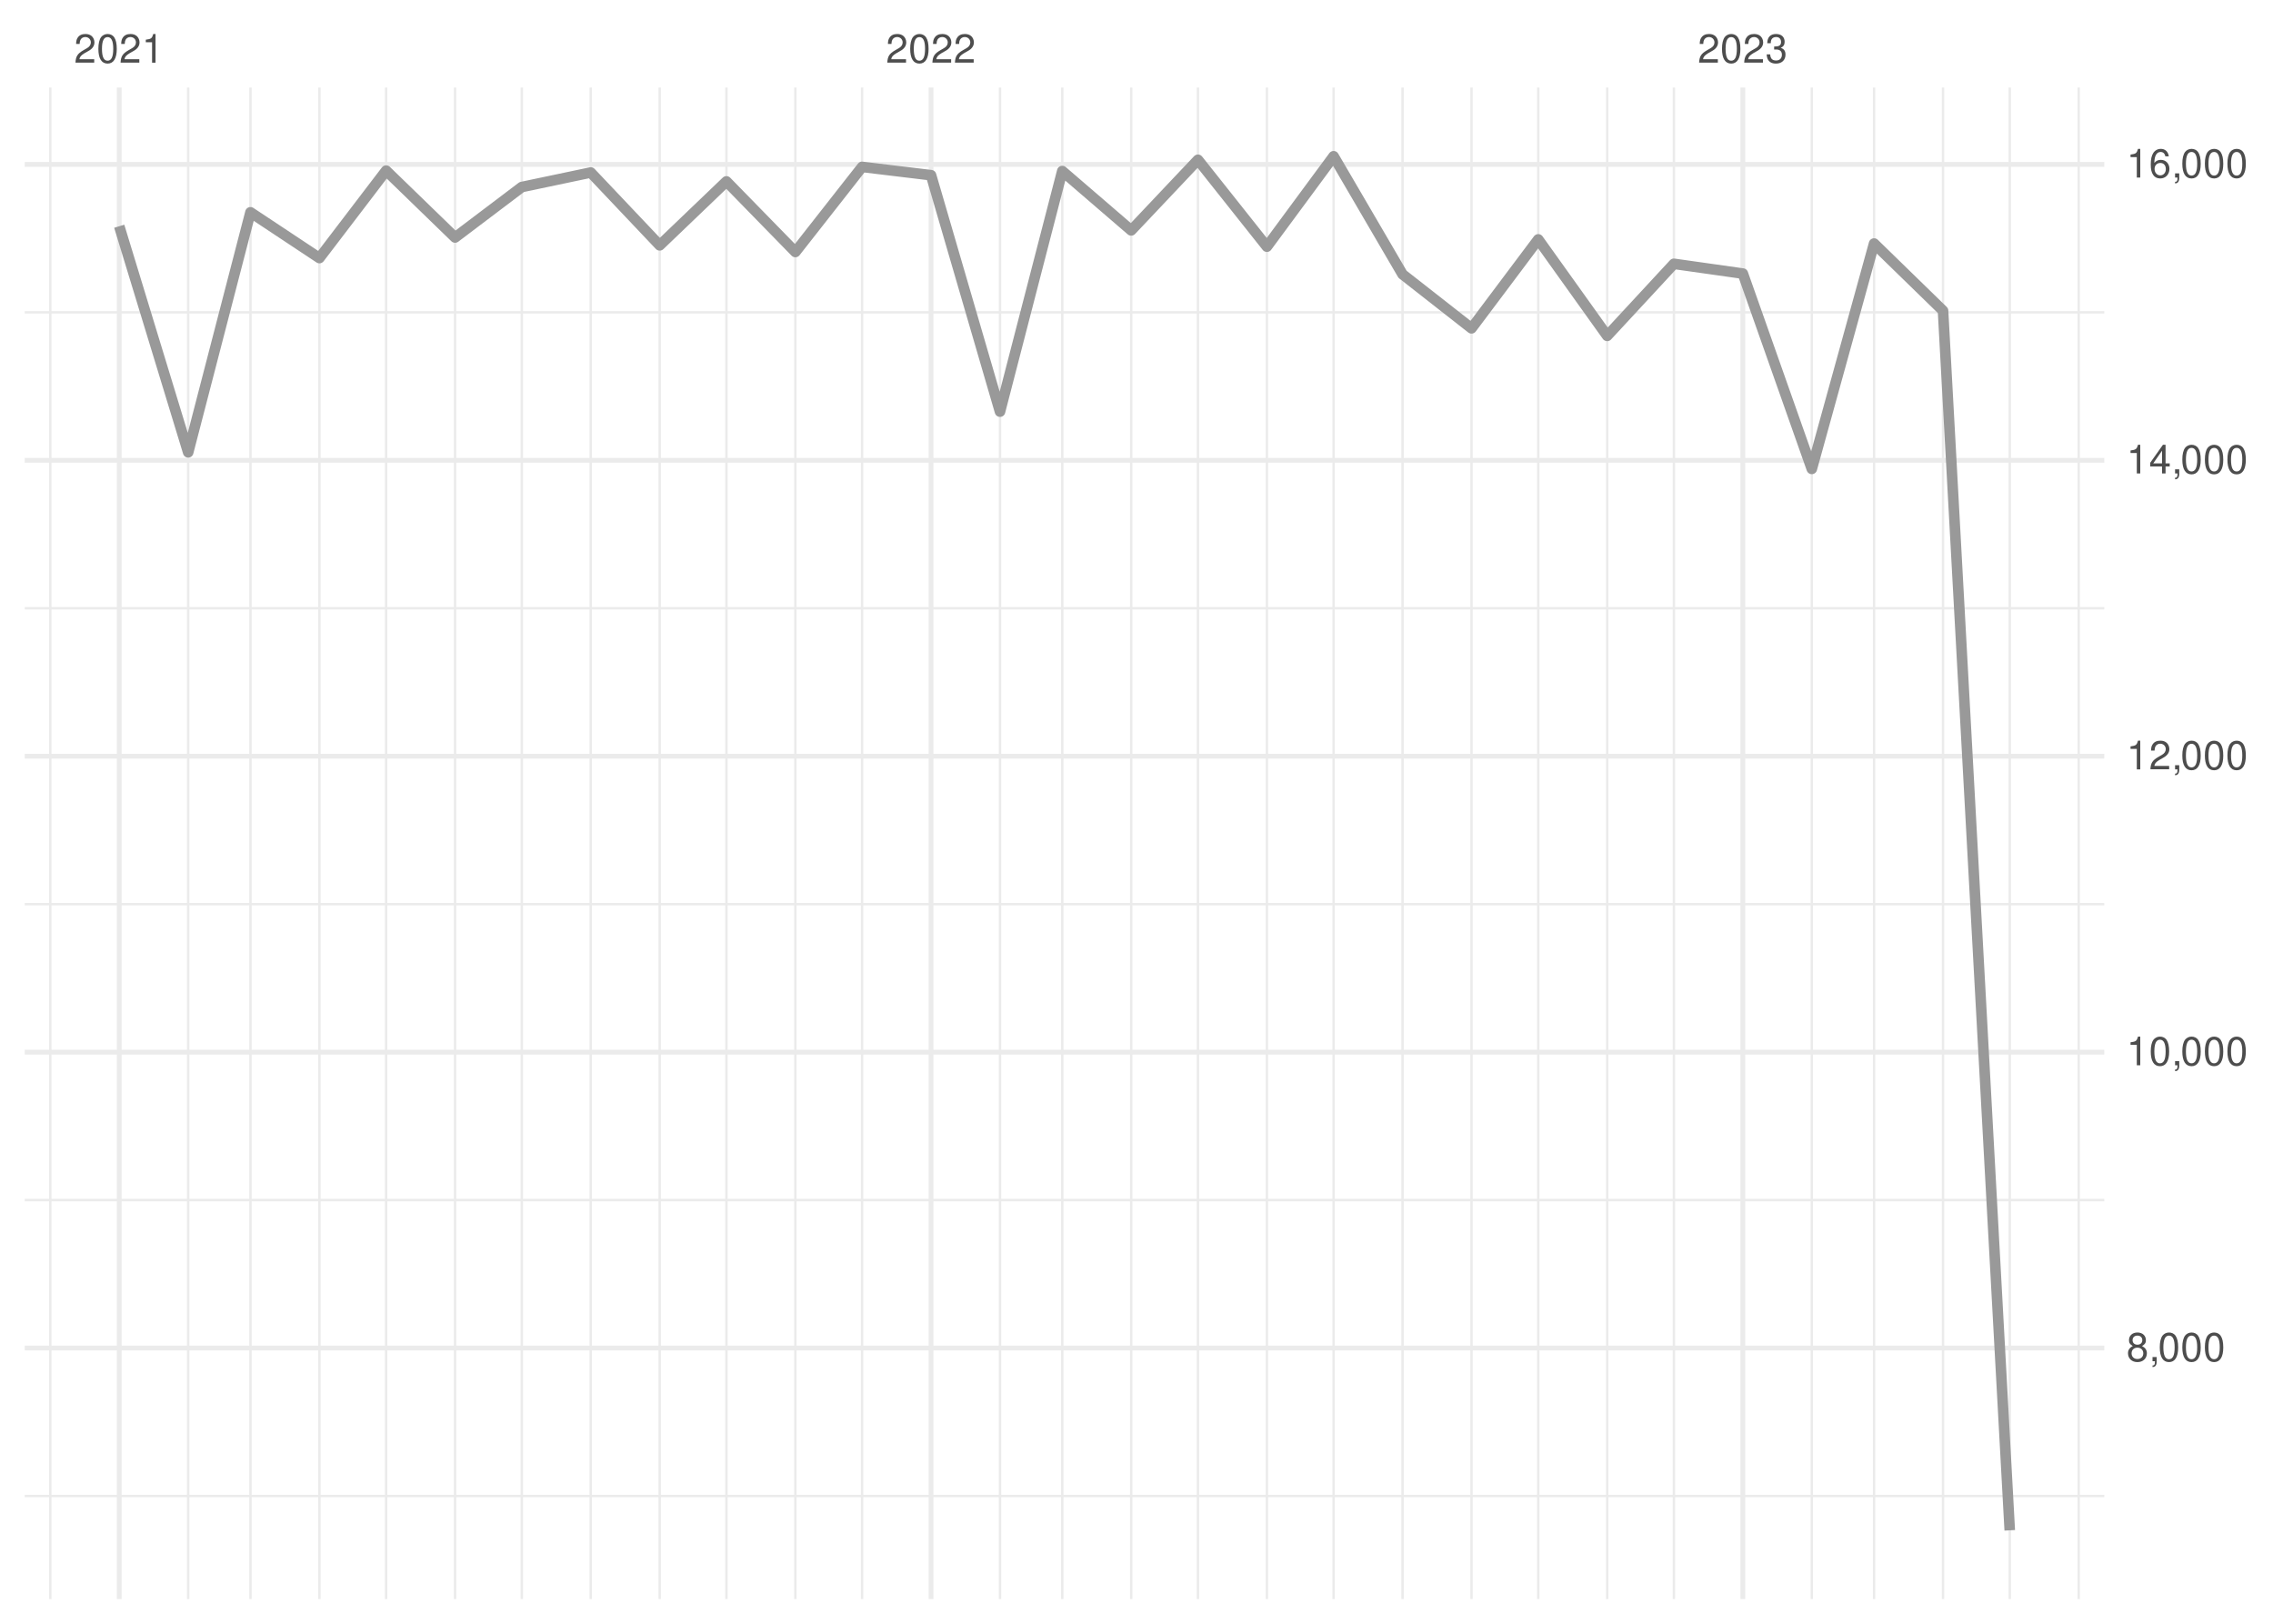
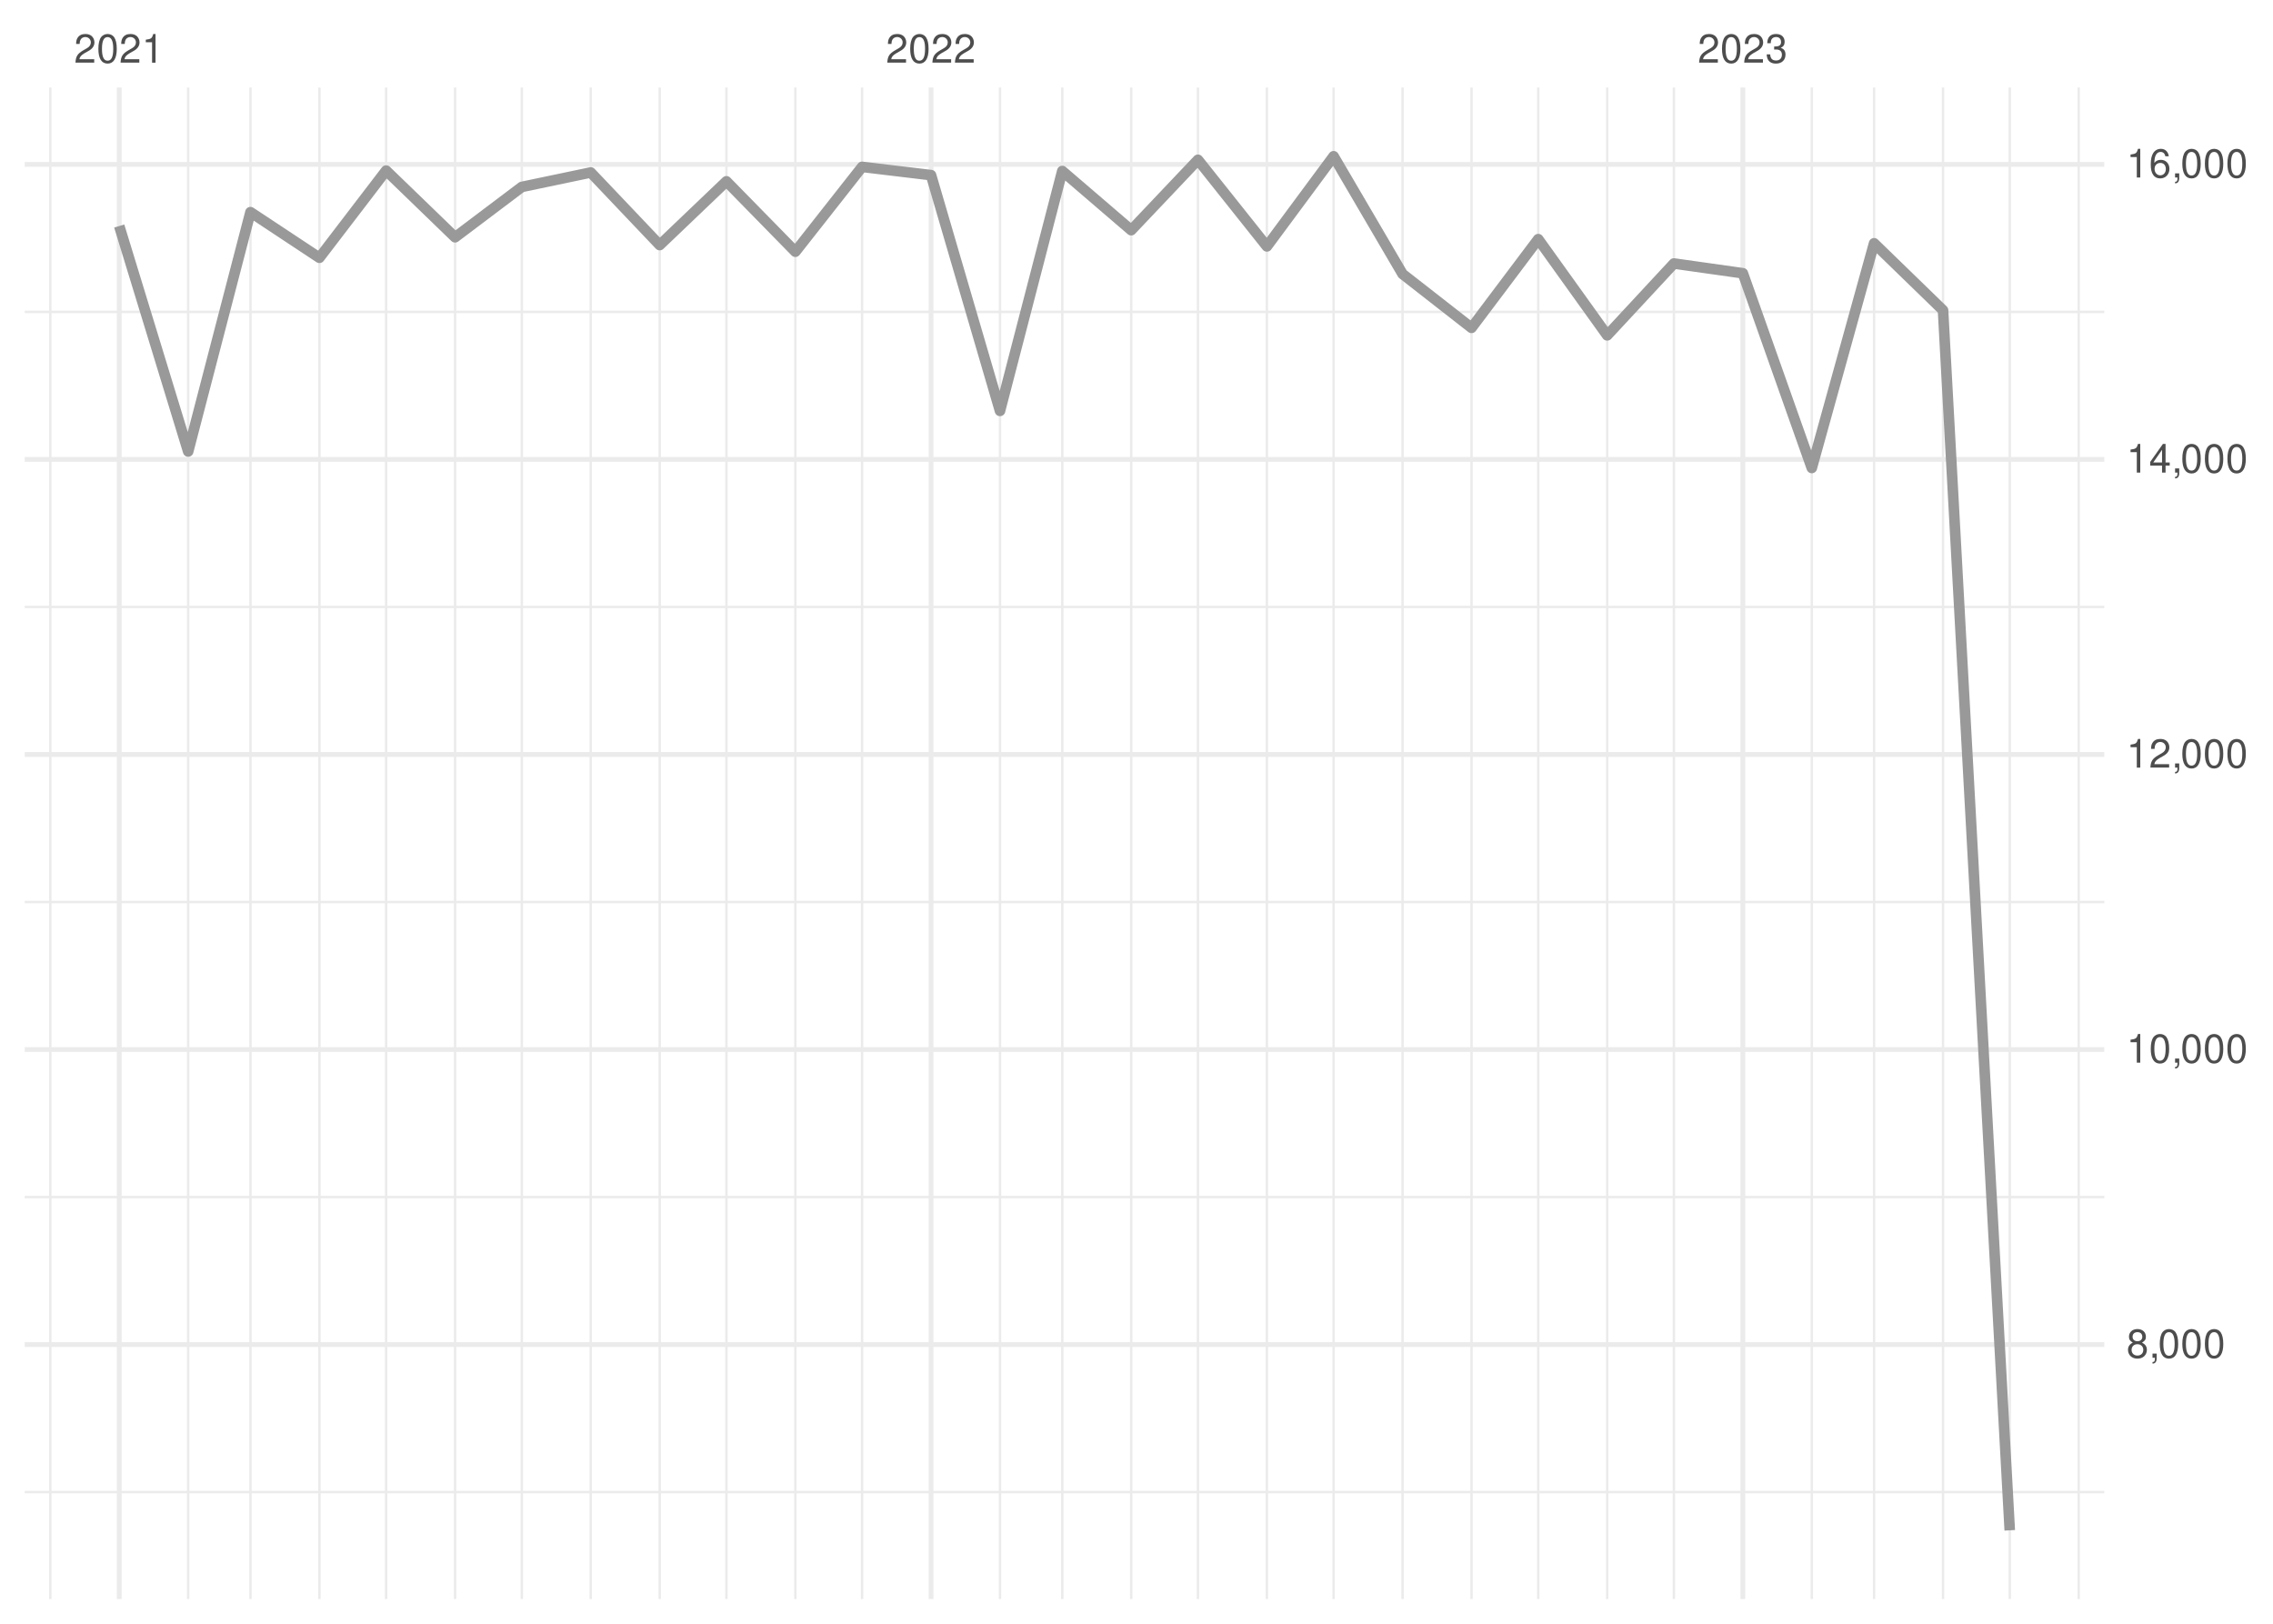
<svg xmlns="http://www.w3.org/2000/svg" xmlns:xlink="http://www.w3.org/1999/xlink" width="504pt" height="360pt" viewBox="0 0 504 360" version="1.1">
  <defs>
    <g>
      <symbol overflow="visible" id="glyph0-0">
        <path style="stroke:none;" d="" />
      </symbol>
      <symbol overflow="visible" id="glyph0-1">
        <path style="stroke:none;" d="M 4.453 -0.766 L 1.172 -0.766 C 1.25 -1.297 1.531 -1.625 2.297 -2.094 L 3.172 -2.594 C 4.047 -3.062 4.5 -3.719 4.5 -4.5 C 4.5 -5.031 4.281 -5.531 3.922 -5.875 C 3.547 -6.203 3.094 -6.359 2.5 -6.359 C 1.703 -6.359 1.125 -6.078 0.781 -5.531 C 0.547 -5.203 0.453 -4.797 0.438 -4.156 L 1.219 -4.156 C 1.234 -4.594 1.297 -4.844 1.406 -5.062 C 1.594 -5.438 2 -5.688 2.469 -5.688 C 3.172 -5.688 3.703 -5.172 3.703 -4.484 C 3.703 -3.969 3.406 -3.531 2.859 -3.219 L 2.047 -2.75 C 0.75 -2 0.375 -1.406 0.297 -0.016 L 4.453 -0.016 Z M 4.453 -0.766 " />
      </symbol>
      <symbol overflow="visible" id="glyph0-2">
        <path style="stroke:none;" d="M 2.422 -6.359 C 1.844 -6.359 1.312 -6.094 0.984 -5.672 C 0.578 -5.109 0.375 -4.25 0.375 -3.078 C 0.375 -0.938 1.078 0.203 2.422 0.203 C 3.734 0.203 4.453 -0.938 4.453 -3.031 C 4.453 -4.25 4.266 -5.078 3.859 -5.672 C 3.531 -6.109 3.016 -6.359 2.422 -6.359 Z M 2.422 -5.672 C 3.25 -5.672 3.672 -4.828 3.672 -3.094 C 3.672 -1.281 3.266 -0.438 2.406 -0.438 C 1.578 -0.438 1.172 -1.312 1.172 -3.062 C 1.172 -4.828 1.578 -5.672 2.422 -5.672 Z M 2.422 -5.672 " />
      </symbol>
      <symbol overflow="visible" id="glyph0-3">
        <path style="stroke:none;" d="M 2.281 -4.531 L 2.281 0 L 3.047 0 L 3.047 -6.359 L 2.547 -6.359 C 2.266 -5.391 2.094 -5.25 0.891 -5.094 L 0.891 -4.531 Z M 2.281 -4.531 " />
      </symbol>
      <symbol overflow="visible" id="glyph0-4">
        <path style="stroke:none;" d="M 1.938 -2.922 L 2.359 -2.922 C 3.203 -2.922 3.656 -2.531 3.656 -1.766 C 3.656 -0.969 3.172 -0.484 2.375 -0.484 C 1.516 -0.484 1.109 -0.922 1.062 -1.844 L 0.281 -1.844 C 0.312 -1.344 0.406 -1 0.547 -0.719 C 0.875 -0.109 1.484 0.203 2.344 0.203 C 3.625 0.203 4.453 -0.578 4.453 -1.781 C 4.453 -2.594 4.141 -3.031 3.391 -3.297 C 3.969 -3.531 4.266 -3.969 4.266 -4.609 C 4.266 -5.703 3.547 -6.359 2.359 -6.359 C 1.109 -6.359 0.438 -5.656 0.406 -4.312 L 1.188 -4.312 C 1.203 -4.703 1.234 -4.922 1.328 -5.109 C 1.5 -5.469 1.891 -5.688 2.375 -5.688 C 3.062 -5.688 3.469 -5.266 3.469 -4.578 C 3.469 -4.141 3.312 -3.859 2.969 -3.719 C 2.766 -3.625 2.484 -3.594 1.938 -3.578 Z M 1.938 -2.922 " />
      </symbol>
      <symbol overflow="visible" id="glyph0-5">
        <path style="stroke:none;" d="M 3.438 -3.359 C 4.094 -3.75 4.297 -4.062 4.297 -4.656 C 4.297 -5.672 3.531 -6.359 2.422 -6.359 C 1.312 -6.359 0.547 -5.672 0.547 -4.672 C 0.547 -4.062 0.75 -3.75 1.391 -3.359 C 0.672 -2.984 0.328 -2.469 0.328 -1.766 C 0.328 -0.609 1.172 0.203 2.422 0.203 C 3.656 0.203 4.516 -0.609 4.516 -1.766 C 4.516 -2.469 4.156 -2.984 3.438 -3.359 Z M 2.422 -5.672 C 3.078 -5.672 3.5 -5.281 3.5 -4.641 C 3.5 -4.047 3.062 -3.656 2.422 -3.656 C 1.766 -3.656 1.344 -4.047 1.344 -4.656 C 1.344 -5.281 1.766 -5.672 2.422 -5.672 Z M 2.422 -3 C 3.188 -3 3.719 -2.484 3.719 -1.75 C 3.719 -0.984 3.203 -0.484 2.406 -0.484 C 1.641 -0.484 1.125 -1 1.125 -1.734 C 1.125 -2.5 1.641 -3 2.422 -3 Z M 2.422 -3 " />
      </symbol>
      <symbol overflow="visible" id="glyph0-6">
        <path style="stroke:none;" d="M 0.766 -0.922 L 0.766 0 L 1.297 0 L 1.297 0.156 C 1.297 0.766 1.172 0.938 0.766 0.953 L 0.766 1.297 C 1.344 1.312 1.688 0.891 1.688 0.141 L 1.688 -0.922 Z M 0.766 -0.922 " />
      </symbol>
      <symbol overflow="visible" id="glyph0-7">
        <path style="stroke:none;" d="M 2.875 -1.547 L 2.875 0 L 3.656 0 L 3.656 -1.547 L 4.578 -1.547 L 4.578 -2.234 L 3.656 -2.234 L 3.656 -6.359 L 3.078 -6.359 L 0.25 -2.359 L 0.25 -1.547 Z M 2.875 -2.234 L 0.922 -2.234 L 2.875 -5.047 Z M 2.875 -2.234 " />
      </symbol>
      <symbol overflow="visible" id="glyph0-8">
        <path style="stroke:none;" d="M 4.375 -4.703 C 4.234 -5.75 3.562 -6.359 2.609 -6.359 C 1.922 -6.359 1.312 -6.031 0.938 -5.453 C 0.547 -4.828 0.375 -4.062 0.375 -2.906 C 0.375 -1.828 0.531 -1.156 0.906 -0.594 C 1.234 -0.078 1.781 0.203 2.469 0.203 C 3.656 0.203 4.516 -0.688 4.516 -1.922 C 4.516 -3.094 3.719 -3.922 2.609 -3.922 C 1.984 -3.922 1.5 -3.688 1.172 -3.234 C 1.172 -4.797 1.672 -5.672 2.562 -5.672 C 3.109 -5.672 3.484 -5.328 3.609 -4.703 Z M 2.5 -3.234 C 3.25 -3.234 3.719 -2.703 3.719 -1.859 C 3.719 -1.062 3.188 -0.484 2.484 -0.484 C 1.766 -0.484 1.219 -1.094 1.219 -1.906 C 1.219 -2.688 1.734 -3.234 2.5 -3.234 Z M 2.5 -3.234 " />
      </symbol>
    </g>
    <clipPath id="clip1">
-       <path d="M 5.48 331 L 466.59 331 L 466.59 332 L 5.48 332 Z M 5.48 331 " />
+       <path d="M 5.48 330 L 466.59 330 L 466.59 332 L 5.48 332 Z M 5.48 330 " />
    </clipPath>
    <clipPath id="clip2">
-       <path d="M 5.48 265 L 466.59 265 L 466.59 267 L 5.48 267 Z M 5.48 265 " />
+       <path d="M 5.48 265 L 466.59 265 L 466.59 266 L 5.48 266 Z M 5.48 265 " />
    </clipPath>
    <clipPath id="clip3">
-       <path d="M 5.48 200 L 466.59 200 L 466.59 201 L 5.48 201 Z M 5.48 200 " />
+       <path d="M 5.48 199 L 466.59 199 L 466.59 201 L 5.48 201 Z M 5.48 199 " />
    </clipPath>
    <clipPath id="clip4">
-       <path d="M 5.48 134 L 466.59 134 L 466.59 136 L 5.48 136 Z M 5.48 134 " />
+       <path d="M 5.48 134 L 466.59 134 L 466.59 135 L 5.48 135 Z M 5.48 134 " />
    </clipPath>
    <clipPath id="clip5">
      <path d="M 5.48 68 L 466.59 68 L 466.59 70 L 5.48 70 Z M 5.48 68 " />
    </clipPath>
    <clipPath id="clip6">
      <path d="M 10 19.41 L 12 19.41 L 12 354.52 L 10 354.52 Z M 10 19.41 " />
    </clipPath>
    <clipPath id="clip7">
      <path d="M 41 19.41 L 42 19.41 L 42 354.52 L 41 354.52 Z M 41 19.41 " />
    </clipPath>
    <clipPath id="clip8">
      <path d="M 55 19.41 L 56 19.41 L 56 354.52 L 55 354.52 Z M 55 19.41 " />
    </clipPath>
    <clipPath id="clip9">
      <path d="M 70 19.41 L 72 19.41 L 72 354.52 L 70 354.52 Z M 70 19.41 " />
    </clipPath>
    <clipPath id="clip10">
      <path d="M 85 19.41 L 86 19.41 L 86 354.52 L 85 354.52 Z M 85 19.41 " />
    </clipPath>
    <clipPath id="clip11">
      <path d="M 100 19.41 L 102 19.41 L 102 354.52 L 100 354.52 Z M 100 19.41 " />
    </clipPath>
    <clipPath id="clip12">
      <path d="M 115 19.41 L 116 19.41 L 116 354.52 L 115 354.52 Z M 115 19.41 " />
    </clipPath>
    <clipPath id="clip13">
      <path d="M 130 19.41 L 132 19.41 L 132 354.52 L 130 354.52 Z M 130 19.41 " />
    </clipPath>
    <clipPath id="clip14">
      <path d="M 146 19.41 L 147 19.41 L 147 354.52 L 146 354.52 Z M 146 19.41 " />
    </clipPath>
    <clipPath id="clip15">
      <path d="M 160 19.41 L 162 19.41 L 162 354.52 L 160 354.52 Z M 160 19.41 " />
    </clipPath>
    <clipPath id="clip16">
      <path d="M 176 19.41 L 177 19.41 L 177 354.52 L 176 354.52 Z M 176 19.41 " />
    </clipPath>
    <clipPath id="clip17">
      <path d="M 190 19.41 L 192 19.41 L 192 354.52 L 190 354.52 Z M 190 19.41 " />
    </clipPath>
    <clipPath id="clip18">
      <path d="M 221 19.41 L 222 19.41 L 222 354.52 L 221 354.52 Z M 221 19.41 " />
    </clipPath>
    <clipPath id="clip19">
      <path d="M 235 19.41 L 236 19.41 L 236 354.52 L 235 354.52 Z M 235 19.41 " />
    </clipPath>
    <clipPath id="clip20">
      <path d="M 250 19.41 L 252 19.41 L 252 354.52 L 250 354.52 Z M 250 19.41 " />
    </clipPath>
    <clipPath id="clip21">
      <path d="M 265 19.41 L 266 19.41 L 266 354.52 L 265 354.52 Z M 265 19.41 " />
    </clipPath>
    <clipPath id="clip22">
      <path d="M 280 19.41 L 282 19.41 L 282 354.52 L 280 354.52 Z M 280 19.41 " />
    </clipPath>
    <clipPath id="clip23">
      <path d="M 295 19.41 L 296 19.41 L 296 354.52 L 295 354.52 Z M 295 19.41 " />
    </clipPath>
    <clipPath id="clip24">
      <path d="M 310 19.41 L 312 19.41 L 312 354.52 L 310 354.52 Z M 310 19.41 " />
    </clipPath>
    <clipPath id="clip25">
      <path d="M 326 19.41 L 327 19.41 L 327 354.52 L 326 354.52 Z M 326 19.41 " />
    </clipPath>
    <clipPath id="clip26">
      <path d="M 340 19.41 L 342 19.41 L 342 354.52 L 340 354.52 Z M 340 19.41 " />
    </clipPath>
    <clipPath id="clip27">
      <path d="M 356 19.41 L 357 19.41 L 357 354.52 L 356 354.52 Z M 356 19.41 " />
    </clipPath>
    <clipPath id="clip28">
      <path d="M 370 19.41 L 372 19.41 L 372 354.52 L 370 354.52 Z M 370 19.41 " />
    </clipPath>
    <clipPath id="clip29">
      <path d="M 401 19.41 L 403 19.41 L 403 354.52 L 401 354.52 Z M 401 19.41 " />
    </clipPath>
    <clipPath id="clip30">
      <path d="M 415 19.41 L 416 19.41 L 416 354.52 L 415 354.52 Z M 415 19.41 " />
    </clipPath>
    <clipPath id="clip31">
      <path d="M 430 19.41 L 432 19.41 L 432 354.52 L 430 354.52 Z M 430 19.41 " />
    </clipPath>
    <clipPath id="clip32">
      <path d="M 445 19.41 L 446 19.41 L 446 354.52 L 445 354.52 Z M 445 19.41 " />
    </clipPath>
    <clipPath id="clip33">
      <path d="M 460 19.41 L 462 19.41 L 462 354.52 L 460 354.52 Z M 460 19.41 " />
    </clipPath>
    <clipPath id="clip34">
-       <path d="M 5.48 298 L 466.59 298 L 466.59 300 L 5.48 300 Z M 5.48 298 " />
+       <path d="M 5.48 297 L 466.59 297 L 466.59 299 L 5.48 299 Z M 5.48 297 " />
    </clipPath>
    <clipPath id="clip35">
      <path d="M 5.48 232 L 466.59 232 L 466.59 234 L 5.48 234 Z M 5.48 232 " />
    </clipPath>
    <clipPath id="clip36">
-       <path d="M 5.48 167 L 466.59 167 L 466.59 169 L 5.48 169 Z M 5.48 167 " />
+       <path d="M 5.48 166 L 466.59 166 L 466.59 168 L 5.48 168 Z M 5.48 166 " />
    </clipPath>
    <clipPath id="clip37">
      <path d="M 5.48 101 L 466.59 101 L 466.59 103 L 5.48 103 Z M 5.48 101 " />
    </clipPath>
    <clipPath id="clip38">
      <path d="M 5.48 35 L 466.59 35 L 466.59 37 L 5.48 37 Z M 5.48 35 " />
    </clipPath>
    <clipPath id="clip39">
      <path d="M 25 19.41 L 27 19.41 L 27 354.52 L 25 354.52 Z M 25 19.41 " />
    </clipPath>
    <clipPath id="clip40">
      <path d="M 205 19.41 L 207 19.41 L 207 354.52 L 205 354.52 Z M 205 19.41 " />
    </clipPath>
    <clipPath id="clip41">
      <path d="M 385 19.41 L 387 19.41 L 387 354.52 L 385 354.52 Z M 385 19.41 " />
    </clipPath>
  </defs>
  <g id="surface26">
    <rect x="0" y="0" width="504" height="360" style="fill:rgb(100%,100%,100%);fill-opacity:1;stroke:none;" />
    <g clip-path="url(#clip1)" clip-rule="nonzero">
-       <path style="fill:none;stroke-width:0.533;stroke-linecap:butt;stroke-linejoin:round;stroke:rgb(92.157%,92.157%,92.157%);stroke-opacity:1;stroke-miterlimit:10;" d="M 5.48 331.68 L 466.59 331.68 " />
+       <path style="fill:none;stroke-width:0.533;stroke-linecap:butt;stroke-linejoin:round;stroke:rgb(92.157%,92.157%,92.157%);stroke-opacity:1;stroke-miterlimit:10;" d="M 5.48 330.816 L 466.59 330.816 " />
    </g>
    <g clip-path="url(#clip2)" clip-rule="nonzero">
-       <path style="fill:none;stroke-width:0.533;stroke-linecap:butt;stroke-linejoin:round;stroke:rgb(92.157%,92.157%,92.157%);stroke-opacity:1;stroke-miterlimit:10;" d="M 5.48 266.07 L 466.59 266.07 " />
+       <path style="fill:none;stroke-width:0.533;stroke-linecap:butt;stroke-linejoin:round;stroke:rgb(92.157%,92.157%,92.157%);stroke-opacity:1;stroke-miterlimit:10;" d="M 5.48 265.398 L 466.59 265.398 " />
    </g>
    <g clip-path="url(#clip3)" clip-rule="nonzero">
-       <path style="fill:none;stroke-width:0.533;stroke-linecap:butt;stroke-linejoin:round;stroke:rgb(92.157%,92.157%,92.157%);stroke-opacity:1;stroke-miterlimit:10;" d="M 5.48 200.465 L 466.59 200.465 " />
+       <path style="fill:none;stroke-width:0.533;stroke-linecap:butt;stroke-linejoin:round;stroke:rgb(92.157%,92.157%,92.157%);stroke-opacity:1;stroke-miterlimit:10;" d="M 5.48 199.984 L 466.59 199.984 " />
    </g>
    <g clip-path="url(#clip4)" clip-rule="nonzero">
-       <path style="fill:none;stroke-width:0.533;stroke-linecap:butt;stroke-linejoin:round;stroke:rgb(92.157%,92.157%,92.157%);stroke-opacity:1;stroke-miterlimit:10;" d="M 5.48 134.859 L 466.59 134.859 " />
+       <path style="fill:none;stroke-width:0.533;stroke-linecap:butt;stroke-linejoin:round;stroke:rgb(92.157%,92.157%,92.157%);stroke-opacity:1;stroke-miterlimit:10;" d="M 5.48 134.566 L 466.59 134.566 " />
    </g>
    <g clip-path="url(#clip5)" clip-rule="nonzero">
-       <path style="fill:none;stroke-width:0.533;stroke-linecap:butt;stroke-linejoin:round;stroke:rgb(92.157%,92.157%,92.157%);stroke-opacity:1;stroke-miterlimit:10;" d="M 5.48 69.25 L 466.59 69.25 " />
+       <path style="fill:none;stroke-width:0.533;stroke-linecap:butt;stroke-linejoin:round;stroke:rgb(92.157%,92.157%,92.157%);stroke-opacity:1;stroke-miterlimit:10;" d="M 5.48 69.152 L 466.59 69.152 " />
    </g>
    <g clip-path="url(#clip6)" clip-rule="nonzero">
      <path style="fill:none;stroke-width:0.533;stroke-linecap:butt;stroke-linejoin:round;stroke:rgb(92.157%,92.157%,92.157%);stroke-opacity:1;stroke-miterlimit:10;" d="M 11.152 354.52 L 11.152 19.41 " />
    </g>
    <g clip-path="url(#clip7)" clip-rule="nonzero">
      <path style="fill:none;stroke-width:0.533;stroke-linecap:butt;stroke-linejoin:round;stroke:rgb(92.157%,92.157%,92.157%);stroke-opacity:1;stroke-miterlimit:10;" d="M 41.727 354.52 L 41.727 19.41 " />
    </g>
    <g clip-path="url(#clip8)" clip-rule="nonzero">
      <path style="fill:none;stroke-width:0.533;stroke-linecap:butt;stroke-linejoin:round;stroke:rgb(92.157%,92.157%,92.157%);stroke-opacity:1;stroke-miterlimit:10;" d="M 55.535 354.52 L 55.535 19.41 " />
    </g>
    <g clip-path="url(#clip9)" clip-rule="nonzero">
      <path style="fill:none;stroke-width:0.533;stroke-linecap:butt;stroke-linejoin:round;stroke:rgb(92.157%,92.157%,92.157%);stroke-opacity:1;stroke-miterlimit:10;" d="M 70.824 354.52 L 70.824 19.41 " />
    </g>
    <g clip-path="url(#clip10)" clip-rule="nonzero">
      <path style="fill:none;stroke-width:0.533;stroke-linecap:butt;stroke-linejoin:round;stroke:rgb(92.157%,92.157%,92.157%);stroke-opacity:1;stroke-miterlimit:10;" d="M 85.617 354.52 L 85.617 19.41 " />
    </g>
    <g clip-path="url(#clip11)" clip-rule="nonzero">
      <path style="fill:none;stroke-width:0.533;stroke-linecap:butt;stroke-linejoin:round;stroke:rgb(92.157%,92.157%,92.157%);stroke-opacity:1;stroke-miterlimit:10;" d="M 100.906 354.52 L 100.906 19.41 " />
    </g>
    <g clip-path="url(#clip12)" clip-rule="nonzero">
      <path style="fill:none;stroke-width:0.533;stroke-linecap:butt;stroke-linejoin:round;stroke:rgb(92.157%,92.157%,92.157%);stroke-opacity:1;stroke-miterlimit:10;" d="M 115.703 354.52 L 115.703 19.41 " />
    </g>
    <g clip-path="url(#clip13)" clip-rule="nonzero">
      <path style="fill:none;stroke-width:0.533;stroke-linecap:butt;stroke-linejoin:round;stroke:rgb(92.157%,92.157%,92.157%);stroke-opacity:1;stroke-miterlimit:10;" d="M 130.988 354.52 L 130.988 19.41 " />
    </g>
    <g clip-path="url(#clip14)" clip-rule="nonzero">
      <path style="fill:none;stroke-width:0.533;stroke-linecap:butt;stroke-linejoin:round;stroke:rgb(92.157%,92.157%,92.157%);stroke-opacity:1;stroke-miterlimit:10;" d="M 146.277 354.52 L 146.277 19.41 " />
    </g>
    <g clip-path="url(#clip15)" clip-rule="nonzero">
      <path style="fill:none;stroke-width:0.533;stroke-linecap:butt;stroke-linejoin:round;stroke:rgb(92.157%,92.157%,92.157%);stroke-opacity:1;stroke-miterlimit:10;" d="M 161.074 354.52 L 161.074 19.41 " />
    </g>
    <g clip-path="url(#clip16)" clip-rule="nonzero">
      <path style="fill:none;stroke-width:0.533;stroke-linecap:butt;stroke-linejoin:round;stroke:rgb(92.157%,92.157%,92.157%);stroke-opacity:1;stroke-miterlimit:10;" d="M 176.359 354.52 L 176.359 19.41 " />
    </g>
    <g clip-path="url(#clip17)" clip-rule="nonzero">
      <path style="fill:none;stroke-width:0.533;stroke-linecap:butt;stroke-linejoin:round;stroke:rgb(92.157%,92.157%,92.157%);stroke-opacity:1;stroke-miterlimit:10;" d="M 191.156 354.52 L 191.156 19.41 " />
    </g>
    <g clip-path="url(#clip18)" clip-rule="nonzero">
      <path style="fill:none;stroke-width:0.533;stroke-linecap:butt;stroke-linejoin:round;stroke:rgb(92.157%,92.157%,92.157%);stroke-opacity:1;stroke-miterlimit:10;" d="M 221.734 354.52 L 221.734 19.41 " />
    </g>
    <g clip-path="url(#clip19)" clip-rule="nonzero">
      <path style="fill:none;stroke-width:0.533;stroke-linecap:butt;stroke-linejoin:round;stroke:rgb(92.157%,92.157%,92.157%);stroke-opacity:1;stroke-miterlimit:10;" d="M 235.543 354.52 L 235.543 19.41 " />
    </g>
    <g clip-path="url(#clip20)" clip-rule="nonzero">
      <path style="fill:none;stroke-width:0.533;stroke-linecap:butt;stroke-linejoin:round;stroke:rgb(92.157%,92.157%,92.157%);stroke-opacity:1;stroke-miterlimit:10;" d="M 250.828 354.52 L 250.828 19.41 " />
    </g>
    <g clip-path="url(#clip21)" clip-rule="nonzero">
      <path style="fill:none;stroke-width:0.533;stroke-linecap:butt;stroke-linejoin:round;stroke:rgb(92.157%,92.157%,92.157%);stroke-opacity:1;stroke-miterlimit:10;" d="M 265.625 354.52 L 265.625 19.41 " />
    </g>
    <g clip-path="url(#clip22)" clip-rule="nonzero">
      <path style="fill:none;stroke-width:0.533;stroke-linecap:butt;stroke-linejoin:round;stroke:rgb(92.157%,92.157%,92.157%);stroke-opacity:1;stroke-miterlimit:10;" d="M 280.914 354.52 L 280.914 19.41 " />
    </g>
    <g clip-path="url(#clip23)" clip-rule="nonzero">
      <path style="fill:none;stroke-width:0.533;stroke-linecap:butt;stroke-linejoin:round;stroke:rgb(92.157%,92.157%,92.157%);stroke-opacity:1;stroke-miterlimit:10;" d="M 295.707 354.52 L 295.707 19.41 " />
    </g>
    <g clip-path="url(#clip24)" clip-rule="nonzero">
      <path style="fill:none;stroke-width:0.533;stroke-linecap:butt;stroke-linejoin:round;stroke:rgb(92.157%,92.157%,92.157%);stroke-opacity:1;stroke-miterlimit:10;" d="M 310.996 354.52 L 310.996 19.41 " />
    </g>
    <g clip-path="url(#clip25)" clip-rule="nonzero">
      <path style="fill:none;stroke-width:0.533;stroke-linecap:butt;stroke-linejoin:round;stroke:rgb(92.157%,92.157%,92.157%);stroke-opacity:1;stroke-miterlimit:10;" d="M 326.285 354.52 L 326.285 19.41 " />
    </g>
    <g clip-path="url(#clip26)" clip-rule="nonzero">
      <path style="fill:none;stroke-width:0.533;stroke-linecap:butt;stroke-linejoin:round;stroke:rgb(92.157%,92.157%,92.157%);stroke-opacity:1;stroke-miterlimit:10;" d="M 341.078 354.52 L 341.078 19.41 " />
    </g>
    <g clip-path="url(#clip27)" clip-rule="nonzero">
      <path style="fill:none;stroke-width:0.533;stroke-linecap:butt;stroke-linejoin:round;stroke:rgb(92.157%,92.157%,92.157%);stroke-opacity:1;stroke-miterlimit:10;" d="M 356.367 354.52 L 356.367 19.41 " />
    </g>
    <g clip-path="url(#clip28)" clip-rule="nonzero">
      <path style="fill:none;stroke-width:0.533;stroke-linecap:butt;stroke-linejoin:round;stroke:rgb(92.157%,92.157%,92.157%);stroke-opacity:1;stroke-miterlimit:10;" d="M 371.16 354.52 L 371.16 19.41 " />
    </g>
    <g clip-path="url(#clip29)" clip-rule="nonzero">
      <path style="fill:none;stroke-width:0.533;stroke-linecap:butt;stroke-linejoin:round;stroke:rgb(92.157%,92.157%,92.157%);stroke-opacity:1;stroke-miterlimit:10;" d="M 401.738 354.52 L 401.738 19.41 " />
    </g>
    <g clip-path="url(#clip30)" clip-rule="nonzero">
      <path style="fill:none;stroke-width:0.533;stroke-linecap:butt;stroke-linejoin:round;stroke:rgb(92.157%,92.157%,92.157%);stroke-opacity:1;stroke-miterlimit:10;" d="M 415.547 354.52 L 415.547 19.41 " />
    </g>
    <g clip-path="url(#clip31)" clip-rule="nonzero">
      <path style="fill:none;stroke-width:0.533;stroke-linecap:butt;stroke-linejoin:round;stroke:rgb(92.157%,92.157%,92.157%);stroke-opacity:1;stroke-miterlimit:10;" d="M 430.836 354.52 L 430.836 19.41 " />
    </g>
    <g clip-path="url(#clip32)" clip-rule="nonzero">
      <path style="fill:none;stroke-width:0.533;stroke-linecap:butt;stroke-linejoin:round;stroke:rgb(92.157%,92.157%,92.157%);stroke-opacity:1;stroke-miterlimit:10;" d="M 445.629 354.52 L 445.629 19.41 " />
    </g>
    <g clip-path="url(#clip33)" clip-rule="nonzero">
      <path style="fill:none;stroke-width:0.533;stroke-linecap:butt;stroke-linejoin:round;stroke:rgb(92.157%,92.157%,92.157%);stroke-opacity:1;stroke-miterlimit:10;" d="M 460.918 354.52 L 460.918 19.41 " />
    </g>
    <g clip-path="url(#clip34)" clip-rule="nonzero">
-       <path style="fill:none;stroke-width:1.067;stroke-linecap:butt;stroke-linejoin:round;stroke:rgb(92.157%,92.157%,92.157%);stroke-opacity:1;stroke-miterlimit:10;" d="M 5.48 298.875 L 466.59 298.875 " />
+       <path style="fill:none;stroke-width:1.067;stroke-linecap:butt;stroke-linejoin:round;stroke:rgb(92.157%,92.157%,92.157%);stroke-opacity:1;stroke-miterlimit:10;" d="M 5.48 298.109 L 466.59 298.109 " />
    </g>
    <g clip-path="url(#clip35)" clip-rule="nonzero">
-       <path style="fill:none;stroke-width:1.067;stroke-linecap:butt;stroke-linejoin:round;stroke:rgb(92.157%,92.157%,92.157%);stroke-opacity:1;stroke-miterlimit:10;" d="M 5.48 233.27 L 466.59 233.27 " />
+       <path style="fill:none;stroke-width:1.067;stroke-linecap:butt;stroke-linejoin:round;stroke:rgb(92.157%,92.157%,92.157%);stroke-opacity:1;stroke-miterlimit:10;" d="M 5.48 232.691 L 466.59 232.691 " />
    </g>
    <g clip-path="url(#clip36)" clip-rule="nonzero">
-       <path style="fill:none;stroke-width:1.067;stroke-linecap:butt;stroke-linejoin:round;stroke:rgb(92.157%,92.157%,92.157%);stroke-opacity:1;stroke-miterlimit:10;" d="M 5.48 167.66 L 466.59 167.66 " />
+       <path style="fill:none;stroke-width:1.067;stroke-linecap:butt;stroke-linejoin:round;stroke:rgb(92.157%,92.157%,92.157%);stroke-opacity:1;stroke-miterlimit:10;" d="M 5.48 167.273 L 466.59 167.273 " />
    </g>
    <g clip-path="url(#clip37)" clip-rule="nonzero">
-       <path style="fill:none;stroke-width:1.067;stroke-linecap:butt;stroke-linejoin:round;stroke:rgb(92.157%,92.157%,92.157%);stroke-opacity:1;stroke-miterlimit:10;" d="M 5.48 102.055 L 466.59 102.055 " />
+       <path style="fill:none;stroke-width:1.067;stroke-linecap:butt;stroke-linejoin:round;stroke:rgb(92.157%,92.157%,92.157%);stroke-opacity:1;stroke-miterlimit:10;" d="M 5.48 101.859 L 466.59 101.859 " />
    </g>
    <g clip-path="url(#clip38)" clip-rule="nonzero">
-       <path style="fill:none;stroke-width:1.067;stroke-linecap:butt;stroke-linejoin:round;stroke:rgb(92.157%,92.157%,92.157%);stroke-opacity:1;stroke-miterlimit:10;" d="M 5.48 36.449 L 466.59 36.449 " />
+       <path style="fill:none;stroke-width:1.067;stroke-linecap:butt;stroke-linejoin:round;stroke:rgb(92.157%,92.157%,92.157%);stroke-opacity:1;stroke-miterlimit:10;" d="M 5.48 36.441 L 466.59 36.441 " />
    </g>
    <g clip-path="url(#clip39)" clip-rule="nonzero">
      <path style="fill:none;stroke-width:1.067;stroke-linecap:butt;stroke-linejoin:round;stroke:rgb(92.157%,92.157%,92.157%);stroke-opacity:1;stroke-miterlimit:10;" d="M 26.438 354.52 L 26.438 19.41 " />
    </g>
    <g clip-path="url(#clip40)" clip-rule="nonzero">
      <path style="fill:none;stroke-width:1.067;stroke-linecap:butt;stroke-linejoin:round;stroke:rgb(92.157%,92.157%,92.157%);stroke-opacity:1;stroke-miterlimit:10;" d="M 206.445 354.52 L 206.445 19.41 " />
    </g>
    <g clip-path="url(#clip41)" clip-rule="nonzero">
      <path style="fill:none;stroke-width:1.067;stroke-linecap:butt;stroke-linejoin:round;stroke:rgb(92.157%,92.157%,92.157%);stroke-opacity:1;stroke-miterlimit:10;" d="M 386.449 354.52 L 386.449 19.41 " />
    </g>
-     <path style="fill:none;stroke-width:2.347;stroke-linecap:butt;stroke-linejoin:round;stroke:rgb(60%,60%,60%);stroke-opacity:1;stroke-miterlimit:10;" d="M 26.438 50.16 L 41.727 100.281 L 55.535 47.074 L 70.824 57.211 L 85.617 37.824 L 100.906 52.652 L 115.703 41.465 L 130.988 38.25 L 146.277 54.391 L 161.074 40.219 L 176.359 55.867 L 191.156 37.004 L 206.445 38.844 L 221.734 91.262 L 235.543 37.922 L 250.828 51.078 L 265.625 35.43 L 280.914 54.688 L 295.707 34.645 L 310.996 60.82 L 326.285 72.793 L 341.078 53.078 L 356.367 74.465 L 371.16 58.492 L 386.449 60.656 L 401.738 103.957 L 415.547 53.996 L 430.836 68.891 L 445.629 339.289 " />
+     <path style="fill:none;stroke-width:2.347;stroke-linecap:butt;stroke-linejoin:round;stroke:rgb(60%,60%,60%);stroke-opacity:1;stroke-miterlimit:10;" d="M 26.438 50.113 L 41.727 100.094 L 55.535 47.039 L 70.824 57.148 L 85.617 37.816 L 100.906 52.602 L 115.703 41.445 L 130.988 38.242 L 146.277 54.332 L 161.074 40.203 L 176.359 55.805 L 191.156 37 L 206.445 38.828 L 221.734 91.098 L 235.543 37.914 L 250.828 51.031 L 265.625 35.43 L 280.914 54.629 L 295.707 34.645 L 310.996 60.746 L 326.285 72.684 L 341.078 53.023 L 356.367 74.352 L 371.16 58.422 L 386.449 60.582 L 401.738 103.754 L 415.547 53.941 L 430.836 68.789 L 445.629 339.289 " />
    <g style="fill:rgb(30.196%,30.196%,30.196%);fill-opacity:1;">
      <use xlink:href="#glyph0-1" x="16.438" y="13.896" />
      <use xlink:href="#glyph0-2" x="21.438" y="13.896" />
      <use xlink:href="#glyph0-1" x="26.438" y="13.896" />
      <use xlink:href="#glyph0-3" x="31.438" y="13.896" />
    </g>
    <g style="fill:rgb(30.196%,30.196%,30.196%);fill-opacity:1;">
      <use xlink:href="#glyph0-1" x="196.445" y="13.896" />
      <use xlink:href="#glyph0-2" x="201.445" y="13.896" />
      <use xlink:href="#glyph0-1" x="206.445" y="13.896" />
      <use xlink:href="#glyph0-1" x="211.445" y="13.896" />
    </g>
    <g style="fill:rgb(30.196%,30.196%,30.196%);fill-opacity:1;">
      <use xlink:href="#glyph0-1" x="376.449" y="13.896" />
      <use xlink:href="#glyph0-2" x="381.449" y="13.896" />
      <use xlink:href="#glyph0-1" x="386.449" y="13.896" />
      <use xlink:href="#glyph0-4" x="391.449" y="13.896" />
    </g>
    <g style="fill:rgb(30.196%,30.196%,30.196%);fill-opacity:1;">
-       <use xlink:href="#glyph0-5" x="471.52" y="301.79" />
-       <use xlink:href="#glyph0-6" x="476.52" y="301.79" />
-       <use xlink:href="#glyph0-2" x="478.52" y="301.79" />
-       <use xlink:href="#glyph0-2" x="483.52" y="301.79" />
-       <use xlink:href="#glyph0-2" x="488.52" y="301.79" />
-     </g>
-     <g style="fill:rgb(30.196%,30.196%,30.196%);fill-opacity:1;">
-       <use xlink:href="#glyph0-3" x="471.52" y="236.185" />
-       <use xlink:href="#glyph0-2" x="476.52" y="236.185" />
-       <use xlink:href="#glyph0-6" x="481.52" y="236.185" />
-       <use xlink:href="#glyph0-2" x="483.52" y="236.185" />
-       <use xlink:href="#glyph0-2" x="488.52" y="236.185" />
-       <use xlink:href="#glyph0-2" x="493.52" y="236.185" />
-     </g>
-     <g style="fill:rgb(30.196%,30.196%,30.196%);fill-opacity:1;">
-       <use xlink:href="#glyph0-3" x="471.52" y="170.575" />
-       <use xlink:href="#glyph0-1" x="476.52" y="170.575" />
-       <use xlink:href="#glyph0-6" x="481.52" y="170.575" />
-       <use xlink:href="#glyph0-2" x="483.52" y="170.575" />
-       <use xlink:href="#glyph0-2" x="488.52" y="170.575" />
-       <use xlink:href="#glyph0-2" x="493.52" y="170.575" />
-     </g>
-     <g style="fill:rgb(30.196%,30.196%,30.196%);fill-opacity:1;">
-       <use xlink:href="#glyph0-3" x="471.52" y="104.97" />
-       <use xlink:href="#glyph0-7" x="476.52" y="104.97" />
-       <use xlink:href="#glyph0-6" x="481.52" y="104.97" />
-       <use xlink:href="#glyph0-2" x="483.52" y="104.97" />
-       <use xlink:href="#glyph0-2" x="488.52" y="104.97" />
-       <use xlink:href="#glyph0-2" x="493.52" y="104.97" />
-     </g>
-     <g style="fill:rgb(30.196%,30.196%,30.196%);fill-opacity:1;">
-       <use xlink:href="#glyph0-3" x="471.52" y="39.364" />
-       <use xlink:href="#glyph0-8" x="476.52" y="39.364" />
-       <use xlink:href="#glyph0-6" x="481.52" y="39.364" />
-       <use xlink:href="#glyph0-2" x="483.52" y="39.364" />
-       <use xlink:href="#glyph0-2" x="488.52" y="39.364" />
-       <use xlink:href="#glyph0-2" x="493.52" y="39.364" />
+       <use xlink:href="#glyph0-5" x="471.52" y="301.024" />
+       <use xlink:href="#glyph0-6" x="476.52" y="301.024" />
+       <use xlink:href="#glyph0-2" x="478.52" y="301.024" />
+       <use xlink:href="#glyph0-2" x="483.52" y="301.024" />
+       <use xlink:href="#glyph0-2" x="488.52" y="301.024" />
+     </g>
+     <g style="fill:rgb(30.196%,30.196%,30.196%);fill-opacity:1;">
+       <use xlink:href="#glyph0-3" x="471.52" y="235.606" />
+       <use xlink:href="#glyph0-2" x="476.52" y="235.606" />
+       <use xlink:href="#glyph0-6" x="481.52" y="235.606" />
+       <use xlink:href="#glyph0-2" x="483.52" y="235.606" />
+       <use xlink:href="#glyph0-2" x="488.52" y="235.606" />
+       <use xlink:href="#glyph0-2" x="493.52" y="235.606" />
+     </g>
+     <g style="fill:rgb(30.196%,30.196%,30.196%);fill-opacity:1;">
+       <use xlink:href="#glyph0-3" x="471.52" y="170.188" />
+       <use xlink:href="#glyph0-1" x="476.52" y="170.188" />
+       <use xlink:href="#glyph0-6" x="481.52" y="170.188" />
+       <use xlink:href="#glyph0-2" x="483.52" y="170.188" />
+       <use xlink:href="#glyph0-2" x="488.52" y="170.188" />
+       <use xlink:href="#glyph0-2" x="493.52" y="170.188" />
+     </g>
+     <g style="fill:rgb(30.196%,30.196%,30.196%);fill-opacity:1;">
+       <use xlink:href="#glyph0-3" x="471.52" y="104.774" />
+       <use xlink:href="#glyph0-7" x="476.52" y="104.774" />
+       <use xlink:href="#glyph0-6" x="481.52" y="104.774" />
+       <use xlink:href="#glyph0-2" x="483.52" y="104.774" />
+       <use xlink:href="#glyph0-2" x="488.52" y="104.774" />
+       <use xlink:href="#glyph0-2" x="493.52" y="104.774" />
+     </g>
+     <g style="fill:rgb(30.196%,30.196%,30.196%);fill-opacity:1;">
+       <use xlink:href="#glyph0-3" x="471.52" y="39.356" />
+       <use xlink:href="#glyph0-8" x="476.52" y="39.356" />
+       <use xlink:href="#glyph0-6" x="481.52" y="39.356" />
+       <use xlink:href="#glyph0-2" x="483.52" y="39.356" />
+       <use xlink:href="#glyph0-2" x="488.52" y="39.356" />
+       <use xlink:href="#glyph0-2" x="493.52" y="39.356" />
    </g>
  </g>
</svg>
